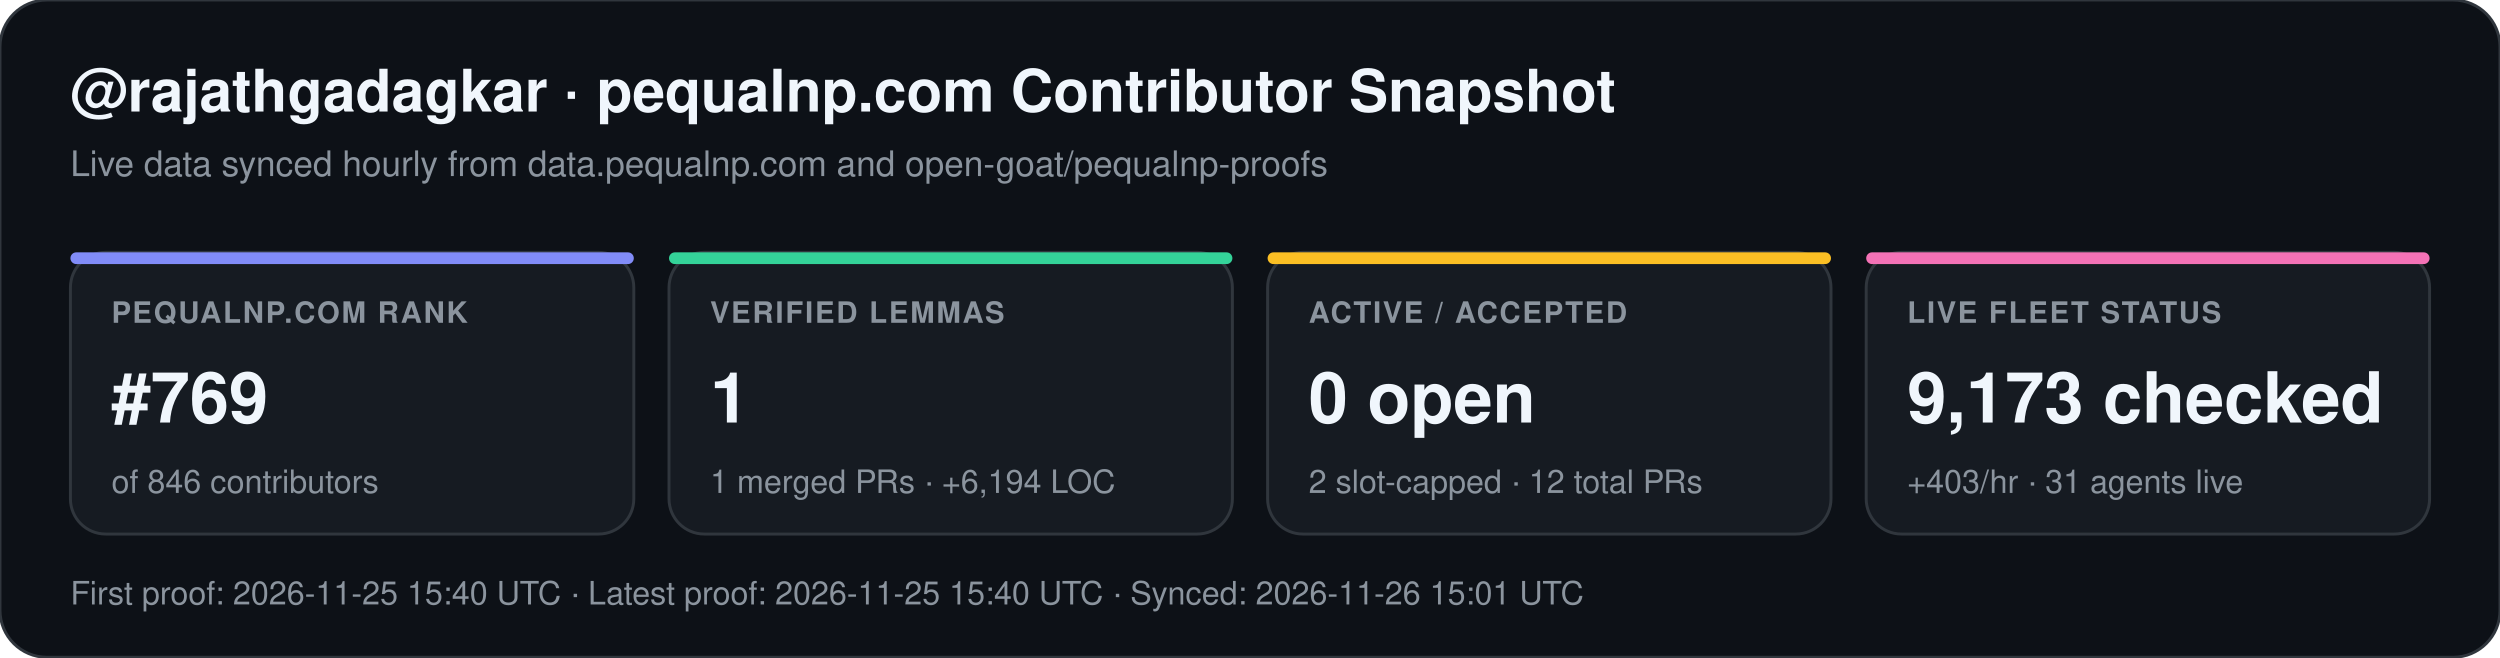
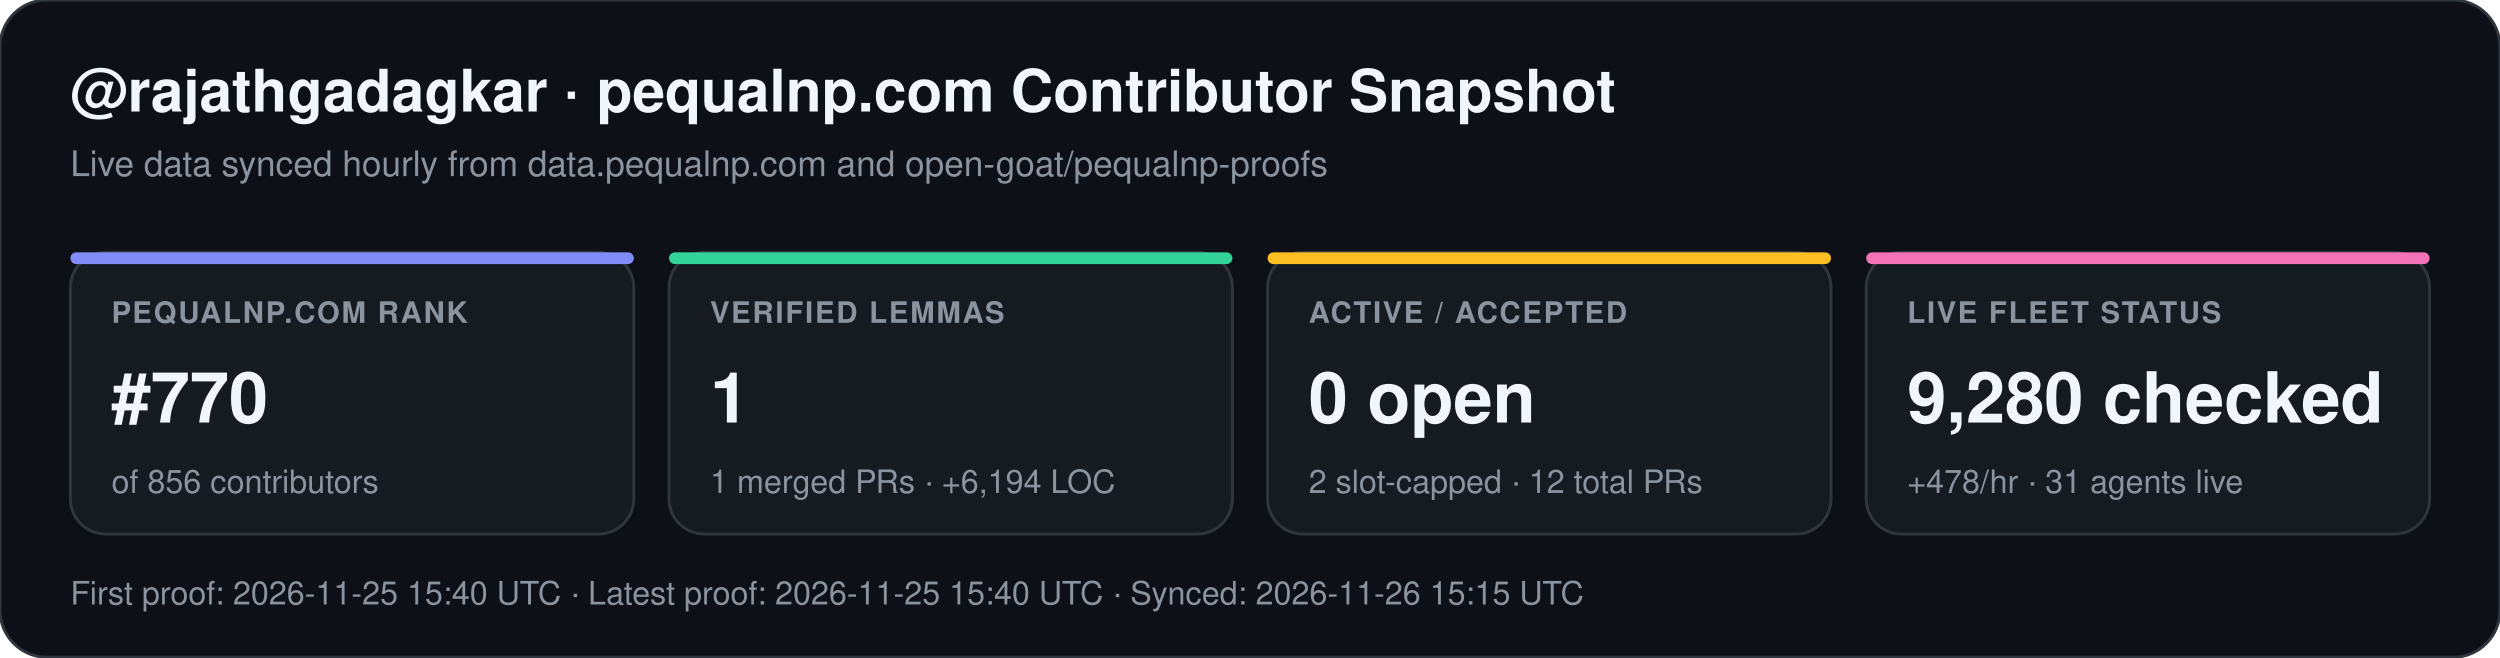
<svg xmlns="http://www.w3.org/2000/svg" width="852" height="224" viewBox="0 0 852 224" font-family="-apple-system,BlinkMacSystemFont,Segoe UI,Helvetica,Arial,sans-serif">
  <rect width="852" height="224" rx="16" fill="#0d1117" stroke="#30363d" stroke-width="1" />
  <text x="24" y="38" fill="#f0f6fc" font-size="20" font-weight="700">@rajathgadagkar · pequalnp.com Contributor Snapshot</text>
  <text x="24" y="60" fill="#8b949e" font-size="12">Live data synced hourly from data.pequalnp.com and open-goat/pequalnp-proofs</text>
  <rect x="24" y="86" width="192" height="96" rx="12" fill="#161b22" stroke="#30363d" stroke-width="1" />
  <rect x="24" y="86" width="192" height="4" rx="2" fill="#818cf8" />
  <text x="38" y="110" fill="#8b949e" font-size="10" font-weight="600" letter-spacing="0.6">PEQUALNP.COM RANK</text>
-   <text x="38" y="144" fill="#f0f6fc" font-size="24" font-weight="700">#769</text>
-   <text x="38" y="168" fill="#8b949e" font-size="11">of 846 contributors</text>
+   <text x="38" y="144" fill="#f0f6fc" font-size="24" font-weight="700">#770</text>
+   <text x="38" y="168" fill="#8b949e" font-size="11">of 856 contributors</text>
  <rect x="228" y="86" width="192" height="96" rx="12" fill="#161b22" stroke="#30363d" stroke-width="1" />
  <rect x="228" y="86" width="192" height="4" rx="2" fill="#34d399" />
  <text x="242" y="110" fill="#8b949e" font-size="10" font-weight="600" letter-spacing="0.6">VERIFIED LEMMAS</text>
  <text x="242" y="144" fill="#f0f6fc" font-size="24" font-weight="700">1</text>
  <text x="242" y="168" fill="#8b949e" font-size="11">1 merged PRs · +6,194 LOC</text>
  <rect x="432" y="86" width="192" height="96" rx="12" fill="#161b22" stroke="#30363d" stroke-width="1" />
  <rect x="432" y="86" width="192" height="4" rx="2" fill="#fbbf24" />
  <text x="446" y="110" fill="#8b949e" font-size="10" font-weight="600" letter-spacing="0.6">ACTIVE / ACCEPTED</text>
  <text x="446" y="144" fill="#f0f6fc" font-size="24" font-weight="700">0 open</text>
  <text x="446" y="168" fill="#8b949e" font-size="11">2 slot-capped · 12 total PRs</text>
  <rect x="636" y="86" width="192" height="96" rx="12" fill="#161b22" stroke="#30363d" stroke-width="1" />
  <rect x="636" y="86" width="192" height="4" rx="2" fill="#f472b6" />
  <text x="650" y="110" fill="#8b949e" font-size="10" font-weight="600" letter-spacing="0.6">LIVE FLEET STATUS</text>
-   <text x="650" y="144" fill="#f0f6fc" font-size="24" font-weight="700">9,173 checked</text>
-   <text x="650" y="168" fill="#8b949e" font-size="11">+403/hr · 31 agents live</text>
-   <text x="24" y="206" fill="#8b949e" font-size="11">First proof: 2026-11-25 15:40 UTC  ·  Latest proof: 2026-11-25 15:40 UTC  ·  Synced: 2026-11-26 15:01 UTC</text>
+   <text x="650" y="144" fill="#f0f6fc" font-size="24" font-weight="700">9,280 checked</text>
+   <text x="650" y="168" fill="#8b949e" font-size="11">+478/hr · 31 agents live</text>
+   <text x="24" y="206" fill="#8b949e" font-size="11">First proof: 2026-11-25 15:40 UTC  ·  Latest proof: 2026-11-25 15:40 UTC  ·  Synced: 2026-11-26 15:15 UTC</text>
</svg>
